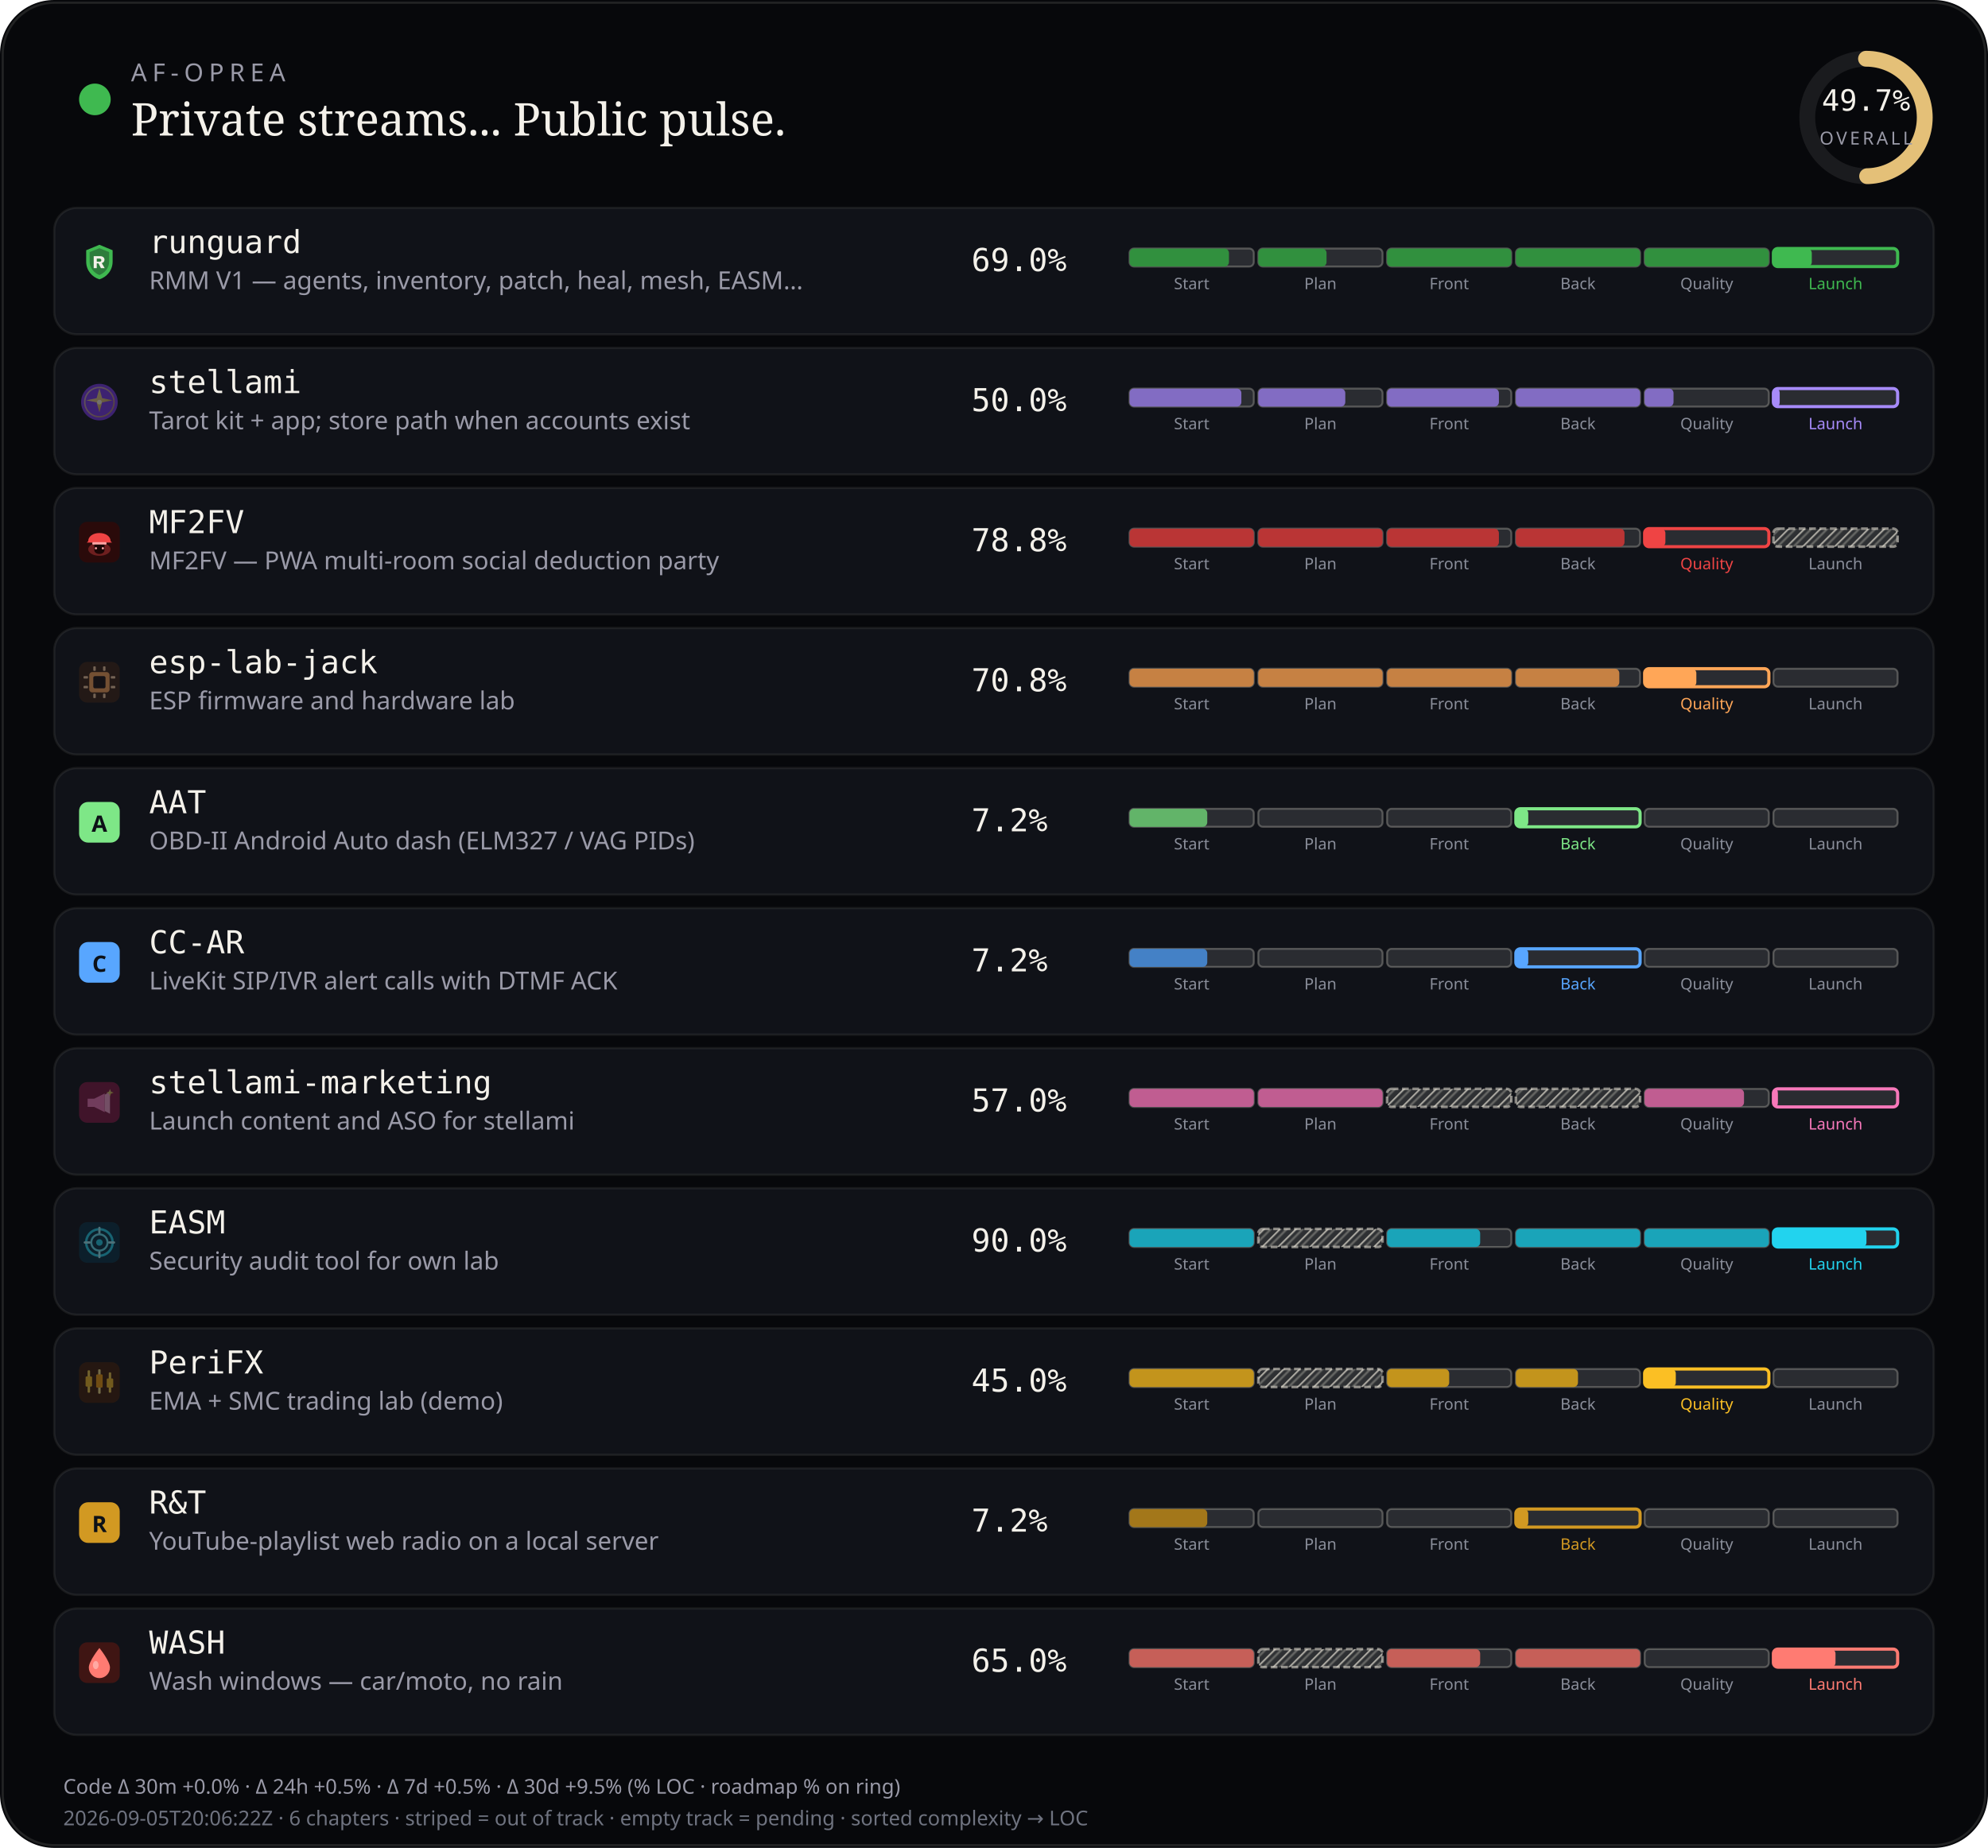
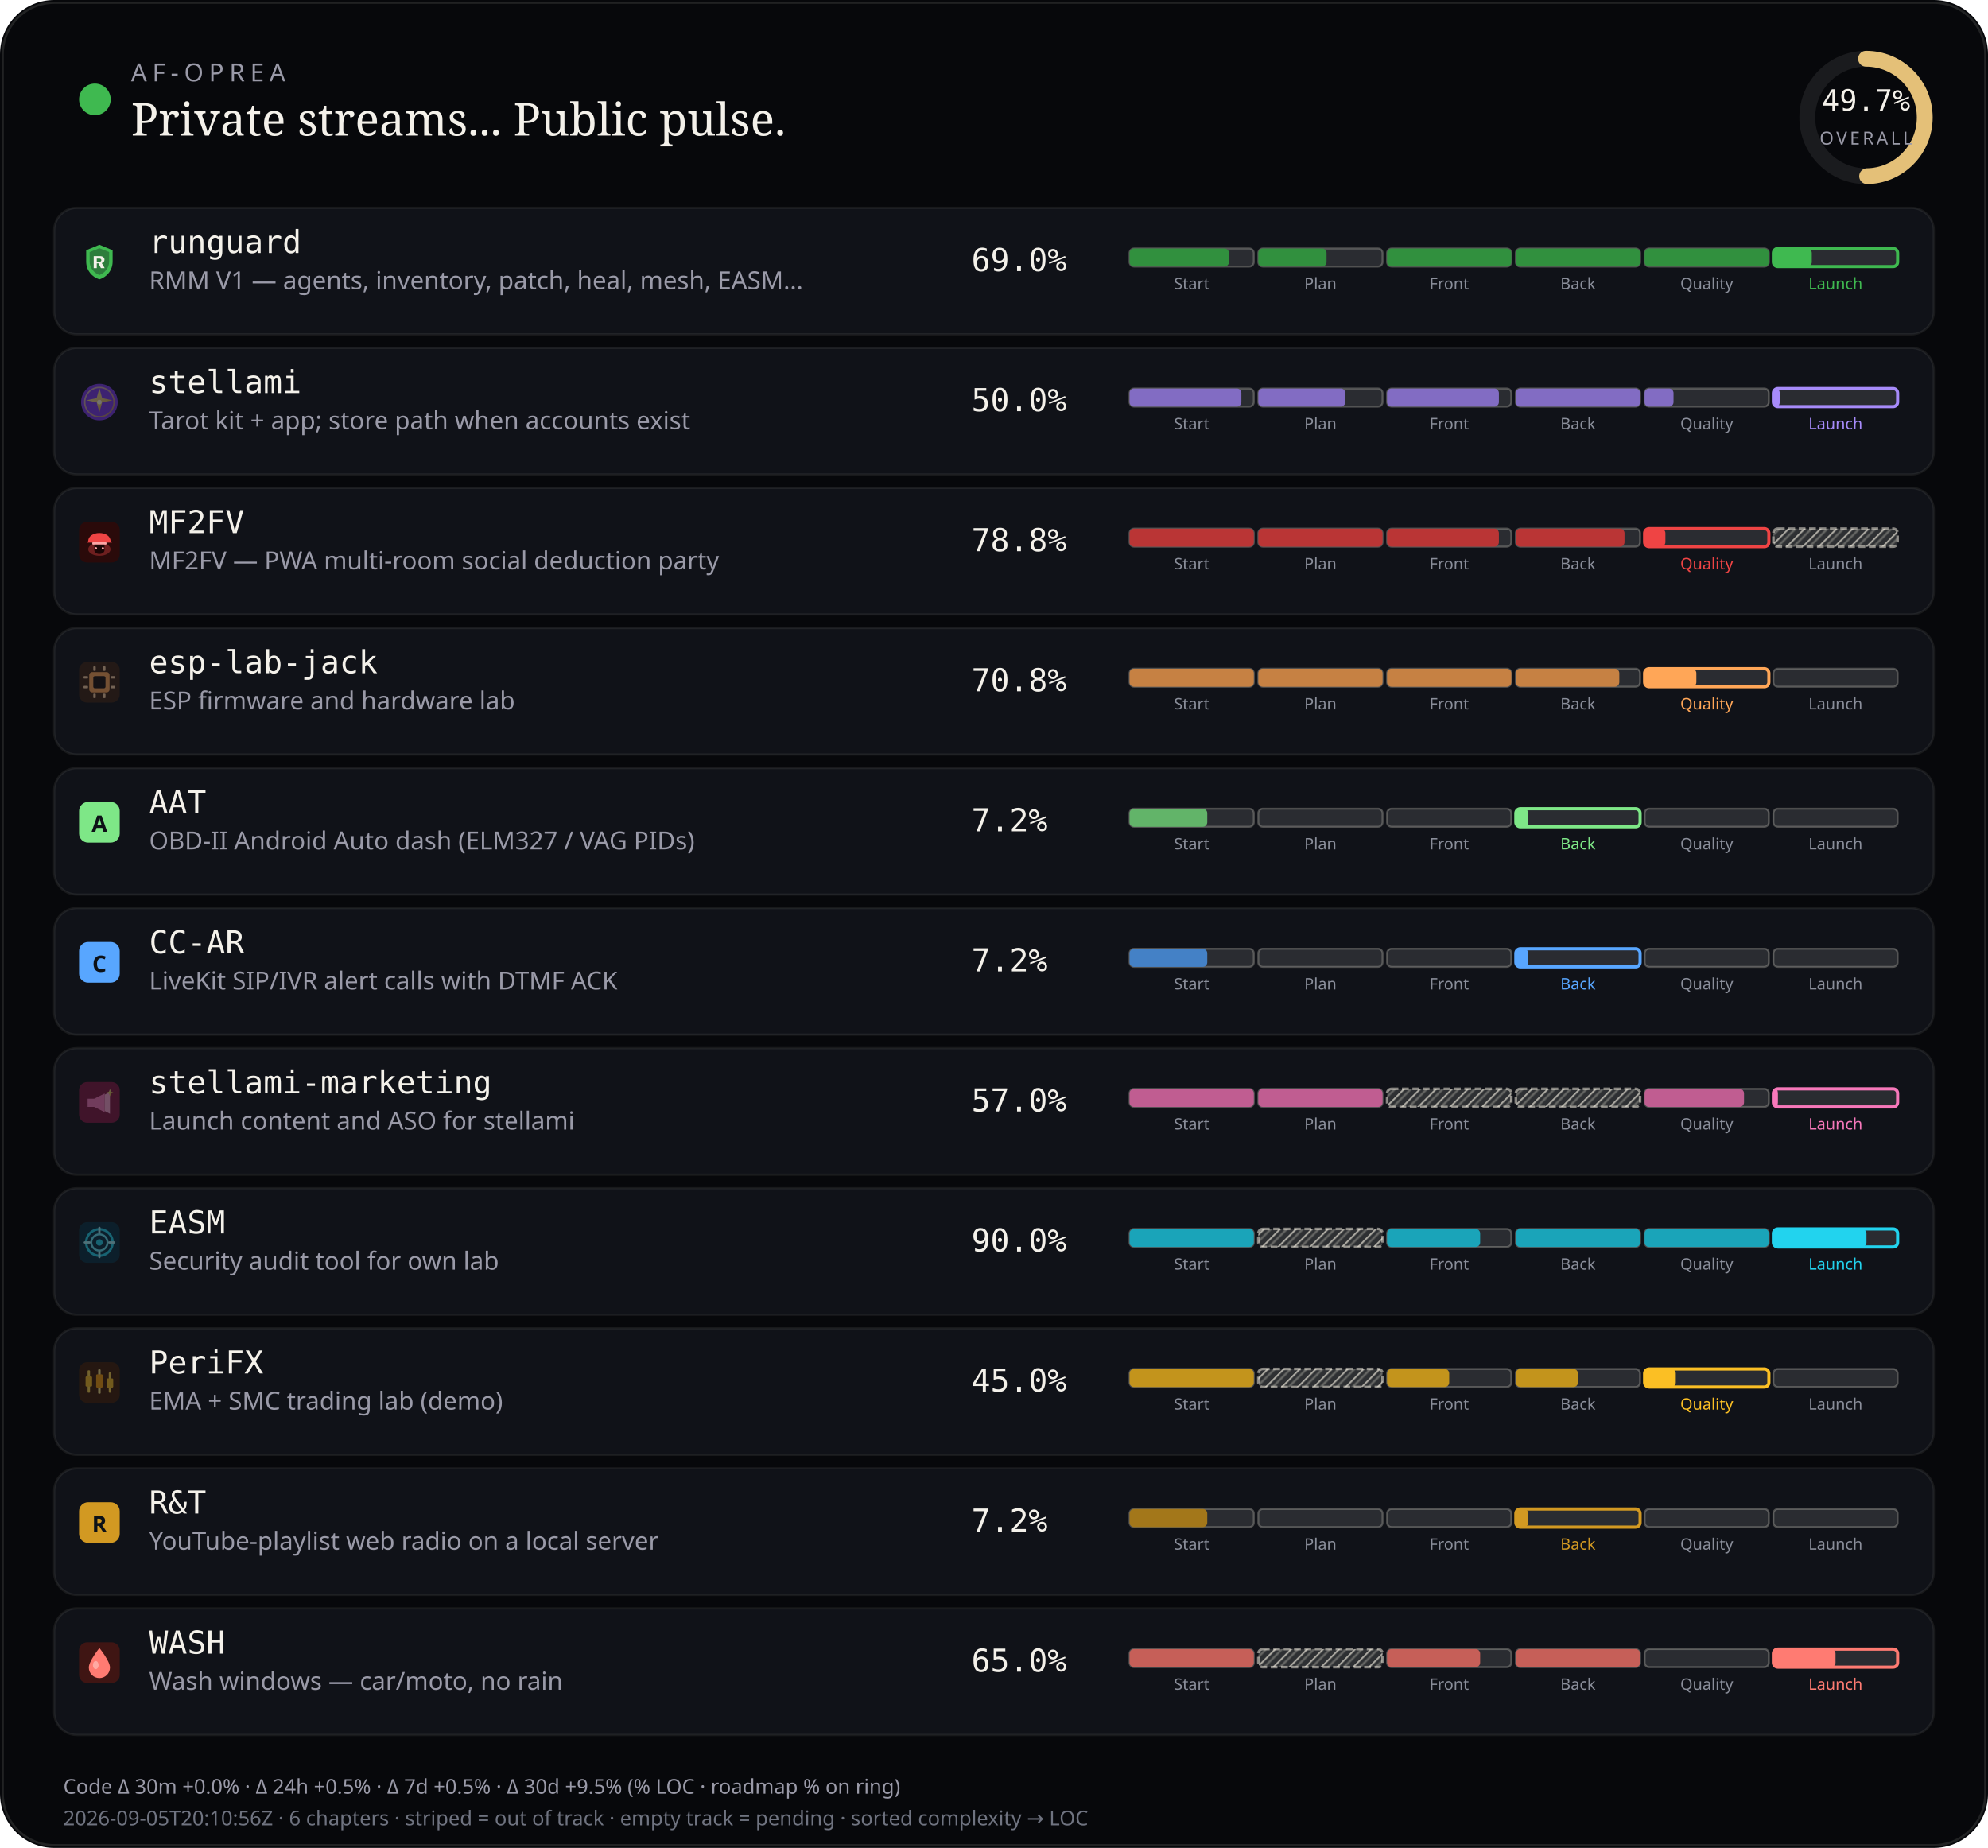
<svg xmlns="http://www.w3.org/2000/svg" viewBox="0 0 880 818" width="880" height="818" role="img" aria-label="AF-Oprea public work pulse">
  <defs>
    <pattern id="chSkip" width="5" height="5" patternUnits="userSpaceOnUse" patternTransform="rotate(45)">
      <line x1="0" y1="0" x2="0" y2="5" stroke="rgba(232,228,214,0.62)" stroke-width="1.6" />
      <line x1="2.5" y1="0" x2="2.5" y2="5" stroke="rgba(232,228,214,0.28)" stroke-width="1" />
    </pattern>
  </defs>
  <rect width="880" height="818" rx="24" fill="#07080b" />
  <rect x="1.2" y="1.2" width="877.6" height="815.6" rx="22.8" fill="none" stroke="rgba(232,228,214,0.12)" />
  <circle cx="42" cy="44" r="7" fill="#3fb950" />
  <text x="58" y="36" fill="#9a9aa8" font-size="11" font-family="ui-sans-serif, system-ui, sans-serif" letter-spacing="2.4">AF-OPREA</text>
  <text x="58" y="60" fill="#f4f1ea" font-size="20" font-family="ui-serif, Georgia, serif">Private streams... Public pulse.</text>
  <g transform="translate(790,16)">
    <circle cx="36" cy="36" r="26" fill="none" stroke="rgba(255,255,255,0.08)" stroke-width="7" />
    <circle cx="36" cy="36" r="26" fill="none" stroke="#e4c078" stroke-width="7" stroke-linecap="round" stroke-dasharray="163.36" stroke-dashoffset="82.17" transform="rotate(-90 36 36)" />
    <text x="36" y="33" text-anchor="middle" fill="#f4f1ea" font-size="13" font-family="ui-monospace, monospace">49.7%</text>
    <text x="36" y="48" text-anchor="middle" fill="#9a9aa8" font-size="8" font-family="ui-sans-serif, system-ui, sans-serif" letter-spacing="1.2">OVERALL</text>
  </g>
  <rect x="24" y="92" width="832" height="56" rx="10" fill="#101218" stroke="rgba(232,228,214,0.08)" />
  <g id="stream_logo_runguard" class="stream_logo" data-stream="runguard" transform="translate(35.0,107.0) scale(0.9)" opacity="1.0">
    <path fill="#3fb950" d="M10 1.5 L16.5 4.2 V9.8 C16.5 14.1 13.6 17.4 10 18.5 C6.4 17.4 3.5 14.1 3.5 9.8 V4.2 Z" />
    <path fill="#0d1117" fill-opacity=".35" d="M10 3.2 L14.8 5.1 V9.7 C14.8 12.9 12.6 15.4 10 16.4 C7.4 15.4 5.2 12.9 5.2 9.7 V5.1 Z" />
    <path fill="#f4f1ea" d="M7.2 7.1h3.1c1.35 0 2.2.7 2.2 1.75 0 .85-.5 1.45-1.35 1.65L12.6 13h-1.85l-1.2-2.35H8.7V13H7.2V7.1zm1.5 1.2v1.55h1.35c.55 0 .9-.28.9-.75s-.35-.8-.9-.8H8.7z" />
  </g>
  <use class="stream_logo" data-stream="runguard" href="#stream_logo_runguard" x="35.0" y="107.0" width="18" height="18" opacity="0" />
  <text x="66" y="112" fill="#f4f1ea" font-size="14" font-family="ui-monospace, SFMono-Regular, monospace">runguard</text>
  <text x="66" y="128" fill="#9a9aa8" font-size="11" font-family="ui-sans-serif, system-ui, sans-serif">RMM V1 — agents, inventory, patch, heal, mesh, EASM…</text>
  <text x="430" y="120" fill="#f4f1ea" font-size="14" font-family="ui-monospace, SFMono-Regular, monospace">69.0%</text>
  <rect x="500.0" y="110.0" width="55.0" height="8.0" rx="2" fill="rgba(255,255,255,0.11)" stroke="rgba(232,228,214,0.28)" stroke-width="0.85" />
  <rect x="500.0" y="110.0" width="44.0" height="8.0" rx="2" fill="#31903e" />
  <text x="527.5" y="128.0" text-anchor="middle" fill="#8a8e9a" font-size="7" font-family="ui-sans-serif, system-ui, sans-serif">Start</text>
  <rect x="557.0" y="110.0" width="55.0" height="8.0" rx="2" fill="rgba(255,255,255,0.11)" stroke="rgba(232,228,214,0.28)" stroke-width="0.85" />
  <rect x="557.0" y="110.0" width="30.2" height="8.0" rx="2" fill="#31903e" />
  <text x="584.5" y="128.0" text-anchor="middle" fill="#8a8e9a" font-size="7" font-family="ui-sans-serif, system-ui, sans-serif">Plan</text>
  <rect x="614.0" y="110.0" width="55.0" height="8.0" rx="2" fill="rgba(255,255,255,0.11)" stroke="rgba(232,228,214,0.28)" stroke-width="0.85" />
  <rect x="614.0" y="110.0" width="55.0" height="8.0" rx="2" fill="#31903e" />
  <text x="641.5" y="128.0" text-anchor="middle" fill="#8a8e9a" font-size="7" font-family="ui-sans-serif, system-ui, sans-serif">Front</text>
  <rect x="671.0" y="110.0" width="55.0" height="8.0" rx="2" fill="rgba(255,255,255,0.11)" stroke="rgba(232,228,214,0.28)" stroke-width="0.85" />
  <rect x="671.0" y="110.0" width="55.0" height="8.0" rx="2" fill="#31903e" />
  <text x="698.5" y="128.0" text-anchor="middle" fill="#8a8e9a" font-size="7" font-family="ui-sans-serif, system-ui, sans-serif">Back</text>
  <rect x="728.0" y="110.0" width="55.0" height="8.0" rx="2" fill="rgba(255,255,255,0.11)" stroke="rgba(232,228,214,0.28)" stroke-width="0.85" />
  <rect x="728.0" y="110.0" width="55.0" height="8.0" rx="2" fill="#31903e" />
  <text x="755.5" y="128.0" text-anchor="middle" fill="#8a8e9a" font-size="7" font-family="ui-sans-serif, system-ui, sans-serif">Quality</text>
  <rect x="785.0" y="110.0" width="55.0" height="8.0" rx="2" fill="rgba(255,255,255,0.11)" stroke="#3fb950" stroke-width="1.4" />
  <rect x="785.0" y="110.0" width="17.0" height="8.0" rx="2" fill="#3fb950" />
  <text x="812.5" y="128.0" text-anchor="middle" fill="#3fb950" font-size="7" font-family="ui-sans-serif, system-ui, sans-serif">Launch</text>
  <rect x="24" y="154" width="832" height="56" rx="10" fill="#101218" stroke="rgba(232,228,214,0.08)" />
  <g id="stream_logo_stellami" class="stream_logo" data-stream="stellami" transform="translate(35.0,169.0) scale(0.9)" opacity="0.42">
    <defs>
      <linearGradient id="stream_logo_stellami-stellami-gold" x1="0%" y1="0%" x2="100%" y2="100%">
        <stop offset="0%" stop-color="#f5e6a8" />
        <stop offset="55%" stop-color="#e8c57a" />
        <stop offset="100%" stop-color="#c9a227" />
      </linearGradient>
    </defs>
    <circle cx="10" cy="10" r="9" fill="#7c3aed" />
    <circle cx="10" cy="10" r="7.2" fill="none" stroke="url(#stream_logo_stellami-stellami-gold)" stroke-width="0.7" opacity=".7" />
    <path fill="url(#stream_logo_stellami-stellami-gold)" d="M10 3.2 L11.35 8.05 L16.4 9.1 L11.35 10.15 L10 15 L8.65 10.15 L3.6 9.1 L8.65 8.05 Z" />
    <circle cx="10" cy="10" r="1.15" fill="#fff8e8" />
  </g>
  <use class="stream_logo" data-stream="stellami" href="#stream_logo_stellami" x="35.0" y="169.0" width="18" height="18" opacity="0" />
  <text x="66" y="174" fill="#f4f1ea" font-size="14" font-family="ui-monospace, SFMono-Regular, monospace">stellami</text>
  <text x="66" y="190" fill="#9a9aa8" font-size="11" font-family="ui-sans-serif, system-ui, sans-serif">Tarot kit + app; store path when accounts exist</text>
  <text x="430" y="182" fill="#f4f1ea" font-size="14" font-family="ui-monospace, SFMono-Regular, monospace">50.0%</text>
  <rect x="500.0" y="172.0" width="55.0" height="8.0" rx="2" fill="rgba(255,255,255,0.11)" stroke="rgba(232,228,214,0.28)" stroke-width="0.85" />
  <rect x="500.0" y="172.0" width="49.5" height="8.0" rx="2" fill="#826cc3" />
  <text x="527.5" y="190.0" text-anchor="middle" fill="#8a8e9a" font-size="7" font-family="ui-sans-serif, system-ui, sans-serif">Start</text>
  <rect x="557.0" y="172.0" width="55.0" height="8.0" rx="2" fill="rgba(255,255,255,0.11)" stroke="rgba(232,228,214,0.28)" stroke-width="0.85" />
  <rect x="557.0" y="172.0" width="38.5" height="8.0" rx="2" fill="#826cc3" />
  <text x="584.5" y="190.0" text-anchor="middle" fill="#8a8e9a" font-size="7" font-family="ui-sans-serif, system-ui, sans-serif">Plan</text>
  <rect x="614.0" y="172.0" width="55.0" height="8.0" rx="2" fill="rgba(255,255,255,0.11)" stroke="rgba(232,228,214,0.28)" stroke-width="0.85" />
  <rect x="614.0" y="172.0" width="49.5" height="8.0" rx="2" fill="#826cc3" />
  <text x="641.5" y="190.0" text-anchor="middle" fill="#8a8e9a" font-size="7" font-family="ui-sans-serif, system-ui, sans-serif">Front</text>
  <rect x="671.0" y="172.0" width="55.0" height="8.0" rx="2" fill="rgba(255,255,255,0.11)" stroke="rgba(232,228,214,0.28)" stroke-width="0.85" />
  <rect x="671.0" y="172.0" width="55.0" height="8.0" rx="2" fill="#826cc3" />
  <text x="698.5" y="190.0" text-anchor="middle" fill="#8a8e9a" font-size="7" font-family="ui-sans-serif, system-ui, sans-serif">Back</text>
  <rect x="728.0" y="172.0" width="55.0" height="8.0" rx="2" fill="rgba(255,255,255,0.11)" stroke="rgba(232,228,214,0.28)" stroke-width="0.85" />
  <rect x="728.0" y="172.0" width="12.8" height="8.0" rx="2" fill="#826cc3" />
  <text x="755.5" y="190.0" text-anchor="middle" fill="#8a8e9a" font-size="7" font-family="ui-sans-serif, system-ui, sans-serif">Quality</text>
  <rect x="785.0" y="172.0" width="55.0" height="8.0" rx="2" fill="rgba(255,255,255,0.11)" stroke="#a78bfa" stroke-width="1.4" />
  <rect x="785.0" y="172.0" width="2.8" height="8.0" rx="2" fill="#a78bfa" />
  <text x="812.5" y="190.0" text-anchor="middle" fill="#a78bfa" font-size="7" font-family="ui-sans-serif, system-ui, sans-serif">Launch</text>
  <rect x="24" y="216" width="832" height="56" rx="10" fill="#101218" stroke="rgba(232,228,214,0.08)" />
  <g id="stream_logo_mf2fv" class="stream_logo" data-stream="mf2fv" transform="translate(35.0,231.0) scale(0.9)" opacity="1.0">
    <rect width="20" height="20" rx="4" fill="#2a0a0a" />
    <ellipse cx="10" cy="13.5" rx="5.5" ry="3.2" fill="#ef4444" opacity=".35" />
    <path fill="#ef4444" d="M4.5 9.5 C4.5 7.2 6.8 5.5 10 5.5 S15.5 7.2 15.5 9.5 L16.2 10.2 H3.8 Z" />
    <rect x="6.5" y="10" width="7" height="1.2" rx="0.4" fill="#fca5a5" />
    <path fill="#1a0505" d="M7.5 11.2 h5 v2.8 c0 1-1.1 1.8-2.5 1.8 s-2.5-.8-2.5-1.8 v-2.8z" />
    <circle cx="8.3" cy="13" r="0.55" fill="#fca5a5" />
    <circle cx="11.7" cy="13" r="0.55" fill="#fca5a5" />
  </g>
  <use class="stream_logo" data-stream="mf2fv" href="#stream_logo_mf2fv" x="35.0" y="231.0" width="18" height="18" opacity="0" />
  <text x="66" y="236" fill="#f4f1ea" font-size="14" font-family="ui-monospace, SFMono-Regular, monospace">MF2FV</text>
  <text x="66" y="252" fill="#9a9aa8" font-size="11" font-family="ui-sans-serif, system-ui, sans-serif">MF2FV — PWA multi-room social deduction party</text>
  <text x="430" y="244" fill="#f4f1ea" font-size="14" font-family="ui-monospace, SFMono-Regular, monospace">78.8%</text>
  <rect x="500.0" y="234.0" width="55.0" height="8.0" rx="2" fill="rgba(255,255,255,0.11)" stroke="rgba(232,228,214,0.28)" stroke-width="0.85" />
  <rect x="500.0" y="234.0" width="55.0" height="8.0" rx="2" fill="#ba3535" />
  <text x="527.5" y="252.0" text-anchor="middle" fill="#8a8e9a" font-size="7" font-family="ui-sans-serif, system-ui, sans-serif">Start</text>
  <rect x="557.0" y="234.0" width="55.0" height="8.0" rx="2" fill="rgba(255,255,255,0.11)" stroke="rgba(232,228,214,0.28)" stroke-width="0.85" />
  <rect x="557.0" y="234.0" width="55.0" height="8.0" rx="2" fill="#ba3535" />
  <text x="584.5" y="252.0" text-anchor="middle" fill="#8a8e9a" font-size="7" font-family="ui-sans-serif, system-ui, sans-serif">Plan</text>
  <rect x="614.0" y="234.0" width="55.0" height="8.0" rx="2" fill="rgba(255,255,255,0.11)" stroke="rgba(232,228,214,0.28)" stroke-width="0.85" />
  <rect x="614.0" y="234.0" width="49.5" height="8.0" rx="2" fill="#ba3535" />
  <text x="641.5" y="252.0" text-anchor="middle" fill="#8a8e9a" font-size="7" font-family="ui-sans-serif, system-ui, sans-serif">Front</text>
  <rect x="671.0" y="234.0" width="55.0" height="8.0" rx="2" fill="rgba(255,255,255,0.11)" stroke="rgba(232,228,214,0.28)" stroke-width="0.85" />
  <rect x="671.0" y="234.0" width="48.1" height="8.0" rx="2" fill="#ba3535" />
  <text x="698.5" y="252.0" text-anchor="middle" fill="#8a8e9a" font-size="7" font-family="ui-sans-serif, system-ui, sans-serif">Back</text>
  <rect x="728.0" y="234.0" width="55.0" height="8.0" rx="2" fill="rgba(255,255,255,0.11)" stroke="#ef4444" stroke-width="1.4" />
  <rect x="728.0" y="234.0" width="9.2" height="8.0" rx="2" fill="#ef4444" />
  <text x="755.5" y="252.0" text-anchor="middle" fill="#ef4444" font-size="7" font-family="ui-sans-serif, system-ui, sans-serif">Quality</text>
  <rect x="785.0" y="234.0" width="55.0" height="8.0" rx="2" fill="rgba(232,228,214,0.14)" />
  <rect x="785.0" y="234.0" width="55.0" height="8.0" rx="2" fill="url(#chSkip)" />
  <rect x="785.0" y="234.0" width="55.0" height="8.0" rx="2" fill="none" stroke="rgba(232,228,214,0.55)" stroke-width="1.15" stroke-dasharray="3 1.6" />
  <text x="812.5" y="252.0" text-anchor="middle" fill="#8a8e9a" font-size="7" font-family="ui-sans-serif, system-ui, sans-serif">Launch</text>
  <rect x="24" y="278" width="832" height="56" rx="10" fill="#101218" stroke="rgba(232,228,214,0.08)" />
  <g id="stream_logo_esp-lab-jack" class="stream_logo" data-stream="esp-lab-jack" transform="translate(35.0,293.0) scale(0.9)" opacity="0.42">
    <rect width="20" height="20" rx="4" fill="#3d2314" />
    <rect x="5" y="5" width="10" height="10" rx="1.5" fill="#ffa657" />
    <rect x="7" y="7" width="6" height="6" rx="0.8" fill="#1c1210" />
    <rect x="2.2" y="7" width="2.2" height="1.2" rx="0.3" fill="#ffd4a8" />
    <rect x="2.2" y="11.8" width="2.2" height="1.2" rx="0.3" fill="#ffd4a8" />
    <rect x="15.6" y="7" width="2.2" height="1.2" rx="0.3" fill="#ffd4a8" />
    <rect x="15.6" y="11.8" width="2.2" height="1.2" rx="0.3" fill="#ffd4a8" />
    <rect x="7" y="2.2" width="1.2" height="2.2" rx="0.3" fill="#ffd4a8" />
    <rect x="11.8" y="2.2" width="1.2" height="2.2" rx="0.3" fill="#ffd4a8" />
    <rect x="7" y="15.6" width="1.2" height="2.2" rx="0.3" fill="#ffd4a8" />
    <rect x="11.8" y="15.6" width="1.2" height="2.2" rx="0.3" fill="#ffd4a8" />
  </g>
  <use class="stream_logo" data-stream="esp-lab-jack" href="#stream_logo_esp-lab-jack" x="35.0" y="293.0" width="18" height="18" opacity="0" />
  <text x="66" y="298" fill="#f4f1ea" font-size="14" font-family="ui-monospace, SFMono-Regular, monospace">esp-lab-jack</text>
  <text x="66" y="314" fill="#9a9aa8" font-size="11" font-family="ui-sans-serif, system-ui, sans-serif">ESP firmware and hardware lab</text>
  <text x="430" y="306" fill="#f4f1ea" font-size="14" font-family="ui-monospace, SFMono-Regular, monospace">70.8%</text>
  <rect x="500.0" y="296.0" width="55.0" height="8.0" rx="2" fill="rgba(255,255,255,0.11)" stroke="rgba(232,228,214,0.28)" stroke-width="0.85" />
  <rect x="500.0" y="296.0" width="55.0" height="8.0" rx="2" fill="#c68143" />
  <text x="527.5" y="314.0" text-anchor="middle" fill="#8a8e9a" font-size="7" font-family="ui-sans-serif, system-ui, sans-serif">Start</text>
  <rect x="557.0" y="296.0" width="55.0" height="8.0" rx="2" fill="rgba(255,255,255,0.11)" stroke="rgba(232,228,214,0.28)" stroke-width="0.85" />
  <rect x="557.0" y="296.0" width="55.0" height="8.0" rx="2" fill="#c68143" />
  <text x="584.5" y="314.0" text-anchor="middle" fill="#8a8e9a" font-size="7" font-family="ui-sans-serif, system-ui, sans-serif">Plan</text>
  <rect x="614.0" y="296.0" width="55.0" height="8.0" rx="2" fill="rgba(255,255,255,0.11)" stroke="rgba(232,228,214,0.28)" stroke-width="0.85" />
  <rect x="614.0" y="296.0" width="55.0" height="8.0" rx="2" fill="#c68143" />
  <text x="641.5" y="314.0" text-anchor="middle" fill="#8a8e9a" font-size="7" font-family="ui-sans-serif, system-ui, sans-serif">Front</text>
  <rect x="671.0" y="296.0" width="55.0" height="8.0" rx="2" fill="rgba(255,255,255,0.11)" stroke="rgba(232,228,214,0.28)" stroke-width="0.85" />
  <rect x="671.0" y="296.0" width="45.8" height="8.0" rx="2" fill="#c68143" />
  <text x="698.5" y="314.0" text-anchor="middle" fill="#8a8e9a" font-size="7" font-family="ui-sans-serif, system-ui, sans-serif">Back</text>
  <rect x="728.0" y="296.0" width="55.0" height="8.0" rx="2" fill="rgba(255,255,255,0.11)" stroke="#ffa657" stroke-width="1.4" />
  <rect x="728.0" y="296.0" width="22.9" height="8.0" rx="2" fill="#ffa657" />
  <text x="755.5" y="314.0" text-anchor="middle" fill="#ffa657" font-size="7" font-family="ui-sans-serif, system-ui, sans-serif">Quality</text>
  <rect x="785.0" y="296.0" width="55.0" height="8.0" rx="2" fill="rgba(255,255,255,0.11)" stroke="rgba(232,228,214,0.28)" stroke-width="0.85" />
  <text x="812.5" y="314.0" text-anchor="middle" fill="#8a8e9a" font-size="7" font-family="ui-sans-serif, system-ui, sans-serif">Launch</text>
  <rect x="24" y="340" width="832" height="56" rx="10" fill="#101218" stroke="rgba(232,228,214,0.08)" />
  <g id="stream_logo_aat" class="stream_logo" data-stream="aat" opacity="1.0">
    <rect x="35.0" y="355.0" width="18" height="18" rx="4" fill="#7ee787" />
    <text x="44.0" y="368.2" text-anchor="middle" fill="#0d1117" font-size="10" font-family="ui-sans-serif, system-ui, sans-serif" font-weight="700">A</text>
  </g>
  <text x="66" y="360" fill="#f4f1ea" font-size="14" font-family="ui-monospace, SFMono-Regular, monospace">AAT</text>
  <text x="66" y="376" fill="#9a9aa8" font-size="11" font-family="ui-sans-serif, system-ui, sans-serif">OBD-II Android Auto dash (ELM327 / VAG PIDs)</text>
  <text x="430" y="368" fill="#f4f1ea" font-size="14" font-family="ui-monospace, SFMono-Regular, monospace">7.2%</text>
  <rect x="500.0" y="358.0" width="55.0" height="8.0" rx="2" fill="rgba(255,255,255,0.11)" stroke="rgba(232,228,214,0.28)" stroke-width="0.85" />
  <rect x="500.0" y="358.0" width="34.4" height="8.0" rx="2" fill="#62b469" />
  <text x="527.5" y="376.0" text-anchor="middle" fill="#8a8e9a" font-size="7" font-family="ui-sans-serif, system-ui, sans-serif">Start</text>
  <rect x="557.0" y="358.0" width="55.0" height="8.0" rx="2" fill="rgba(255,255,255,0.11)" stroke="rgba(232,228,214,0.28)" stroke-width="0.85" />
  <text x="584.5" y="376.0" text-anchor="middle" fill="#8a8e9a" font-size="7" font-family="ui-sans-serif, system-ui, sans-serif">Plan</text>
  <rect x="614.0" y="358.0" width="55.0" height="8.0" rx="2" fill="rgba(255,255,255,0.11)" stroke="rgba(232,228,214,0.28)" stroke-width="0.85" />
  <text x="641.5" y="376.0" text-anchor="middle" fill="#8a8e9a" font-size="7" font-family="ui-sans-serif, system-ui, sans-serif">Front</text>
  <rect x="671.0" y="358.0" width="55.0" height="8.0" rx="2" fill="rgba(255,255,255,0.11)" stroke="#7ee787" stroke-width="1.4" />
  <rect x="671.0" y="358.0" width="5.5" height="8.0" rx="2" fill="#7ee787" />
  <text x="698.5" y="376.0" text-anchor="middle" fill="#7ee787" font-size="7" font-family="ui-sans-serif, system-ui, sans-serif">Back</text>
  <rect x="728.0" y="358.0" width="55.0" height="8.0" rx="2" fill="rgba(255,255,255,0.11)" stroke="rgba(232,228,214,0.28)" stroke-width="0.85" />
  <text x="755.5" y="376.0" text-anchor="middle" fill="#8a8e9a" font-size="7" font-family="ui-sans-serif, system-ui, sans-serif">Quality</text>
  <rect x="785.0" y="358.0" width="55.0" height="8.0" rx="2" fill="rgba(255,255,255,0.11)" stroke="rgba(232,228,214,0.28)" stroke-width="0.85" />
  <text x="812.5" y="376.0" text-anchor="middle" fill="#8a8e9a" font-size="7" font-family="ui-sans-serif, system-ui, sans-serif">Launch</text>
  <rect x="24" y="402" width="832" height="56" rx="10" fill="#101218" stroke="rgba(232,228,214,0.08)" />
  <g id="stream_logo_cc-ar" class="stream_logo" data-stream="cc-ar" opacity="1.0">
    <rect x="35.0" y="417.0" width="18" height="18" rx="4" fill="#58a6ff" />
    <text x="44.0" y="430.2" text-anchor="middle" fill="#0d1117" font-size="10" font-family="ui-sans-serif, system-ui, sans-serif" font-weight="700">C</text>
  </g>
  <text x="66" y="422" fill="#f4f1ea" font-size="14" font-family="ui-monospace, SFMono-Regular, monospace">CC-AR</text>
  <text x="66" y="438" fill="#9a9aa8" font-size="11" font-family="ui-sans-serif, system-ui, sans-serif">LiveKit SIP/IVR alert calls with DTMF ACK</text>
  <text x="430" y="430" fill="#f4f1ea" font-size="14" font-family="ui-monospace, SFMono-Regular, monospace">7.2%</text>
  <rect x="500.0" y="420.0" width="55.0" height="8.0" rx="2" fill="rgba(255,255,255,0.11)" stroke="rgba(232,228,214,0.28)" stroke-width="0.85" />
  <rect x="500.0" y="420.0" width="34.4" height="8.0" rx="2" fill="#4481c6" />
  <text x="527.5" y="438.0" text-anchor="middle" fill="#8a8e9a" font-size="7" font-family="ui-sans-serif, system-ui, sans-serif">Start</text>
  <rect x="557.0" y="420.0" width="55.0" height="8.0" rx="2" fill="rgba(255,255,255,0.11)" stroke="rgba(232,228,214,0.28)" stroke-width="0.85" />
  <text x="584.5" y="438.0" text-anchor="middle" fill="#8a8e9a" font-size="7" font-family="ui-sans-serif, system-ui, sans-serif">Plan</text>
  <rect x="614.0" y="420.0" width="55.0" height="8.0" rx="2" fill="rgba(255,255,255,0.11)" stroke="rgba(232,228,214,0.28)" stroke-width="0.85" />
  <text x="641.5" y="438.0" text-anchor="middle" fill="#8a8e9a" font-size="7" font-family="ui-sans-serif, system-ui, sans-serif">Front</text>
  <rect x="671.0" y="420.0" width="55.0" height="8.0" rx="2" fill="rgba(255,255,255,0.11)" stroke="#58a6ff" stroke-width="1.4" />
  <rect x="671.0" y="420.0" width="5.5" height="8.0" rx="2" fill="#58a6ff" />
  <text x="698.5" y="438.0" text-anchor="middle" fill="#58a6ff" font-size="7" font-family="ui-sans-serif, system-ui, sans-serif">Back</text>
  <rect x="728.0" y="420.0" width="55.0" height="8.0" rx="2" fill="rgba(255,255,255,0.11)" stroke="rgba(232,228,214,0.28)" stroke-width="0.85" />
  <text x="755.5" y="438.0" text-anchor="middle" fill="#8a8e9a" font-size="7" font-family="ui-sans-serif, system-ui, sans-serif">Quality</text>
  <rect x="785.0" y="420.0" width="55.0" height="8.0" rx="2" fill="rgba(255,255,255,0.11)" stroke="rgba(232,228,214,0.28)" stroke-width="0.85" />
  <text x="812.5" y="438.0" text-anchor="middle" fill="#8a8e9a" font-size="7" font-family="ui-sans-serif, system-ui, sans-serif">Launch</text>
  <rect x="24" y="464" width="832" height="56" rx="10" fill="#101218" stroke="rgba(232,228,214,0.08)" />
  <g id="stream_logo_stellami-marketing" class="stream_logo" data-stream="stellami-marketing" transform="translate(35.0,479.0) scale(0.9)" opacity="0.42">
    <defs>
      <linearGradient id="stream_logo_stellami-marketing-smkt-gold" x1="0%" y1="0%" x2="100%" y2="100%">
        <stop offset="0%" stop-color="#f5e6a8" />
        <stop offset="100%" stop-color="#c9a227" />
      </linearGradient>
    </defs>
    <rect width="20" height="20" rx="4" fill="#831843" />
    <path fill="#f778ba" d="M4.2 8.2h3.2l5.2-2.6v9.2l-5.2-2.6H4.2z" />
    <path fill="#fda4d0" d="M12.6 6.2l2.6-1.4v10.8l-2.6-1.4z" />
    <path fill="url(#stream_logo_stellami-marketing-smkt-gold)" d="M15.2 3.4 L15.7 4.7 L17 5.2 L15.7 5.7 L15.2 7 L14.7 5.7 L13.4 5.2 L14.7 4.7 Z" />
  </g>
  <use class="stream_logo" data-stream="stellami-marketing" href="#stream_logo_stellami-marketing" x="35.0" y="479.0" width="18" height="18" opacity="0" />
  <text x="66" y="484" fill="#f4f1ea" font-size="14" font-family="ui-monospace, SFMono-Regular, monospace">stellami-marketing</text>
  <text x="66" y="500" fill="#9a9aa8" font-size="11" font-family="ui-sans-serif, system-ui, sans-serif">Launch content and ASO for stellami</text>
  <text x="430" y="492" fill="#f4f1ea" font-size="14" font-family="ui-monospace, SFMono-Regular, monospace">57.0%</text>
  <rect x="500.0" y="482.0" width="55.0" height="8.0" rx="2" fill="rgba(255,255,255,0.11)" stroke="rgba(232,228,214,0.28)" stroke-width="0.85" />
  <rect x="500.0" y="482.0" width="55.0" height="8.0" rx="2" fill="#c05d91" />
  <text x="527.5" y="500.0" text-anchor="middle" fill="#8a8e9a" font-size="7" font-family="ui-sans-serif, system-ui, sans-serif">Start</text>
  <rect x="557.0" y="482.0" width="55.0" height="8.0" rx="2" fill="rgba(255,255,255,0.11)" stroke="rgba(232,228,214,0.28)" stroke-width="0.85" />
  <rect x="557.0" y="482.0" width="55.0" height="8.0" rx="2" fill="#c05d91" />
  <text x="584.5" y="500.0" text-anchor="middle" fill="#8a8e9a" font-size="7" font-family="ui-sans-serif, system-ui, sans-serif">Plan</text>
  <rect x="614.0" y="482.0" width="55.0" height="8.0" rx="2" fill="rgba(232,228,214,0.14)" />
  <rect x="614.0" y="482.0" width="55.0" height="8.0" rx="2" fill="url(#chSkip)" />
  <rect x="614.0" y="482.0" width="55.0" height="8.0" rx="2" fill="none" stroke="rgba(232,228,214,0.55)" stroke-width="1.15" stroke-dasharray="3 1.6" />
  <text x="641.5" y="500.0" text-anchor="middle" fill="#8a8e9a" font-size="7" font-family="ui-sans-serif, system-ui, sans-serif">Front</text>
  <rect x="671.0" y="482.0" width="55.0" height="8.0" rx="2" fill="rgba(232,228,214,0.14)" />
  <rect x="671.0" y="482.0" width="55.0" height="8.0" rx="2" fill="url(#chSkip)" />
  <rect x="671.0" y="482.0" width="55.0" height="8.0" rx="2" fill="none" stroke="rgba(232,228,214,0.55)" stroke-width="1.15" stroke-dasharray="3 1.6" />
  <text x="698.5" y="500.0" text-anchor="middle" fill="#8a8e9a" font-size="7" font-family="ui-sans-serif, system-ui, sans-serif">Back</text>
  <rect x="728.0" y="482.0" width="55.0" height="8.0" rx="2" fill="rgba(255,255,255,0.11)" stroke="rgba(232,228,214,0.28)" stroke-width="0.85" />
  <rect x="728.0" y="482.0" width="44.0" height="8.0" rx="2" fill="#c05d91" />
  <text x="755.5" y="500.0" text-anchor="middle" fill="#8a8e9a" font-size="7" font-family="ui-sans-serif, system-ui, sans-serif">Quality</text>
  <rect x="785.0" y="482.0" width="55.0" height="8.0" rx="2" fill="rgba(255,255,255,0.11)" stroke="#f778ba" stroke-width="1.4" />
  <rect x="785.0" y="482.0" width="2.0" height="8.0" rx="2" fill="#f778ba" />
  <text x="812.5" y="500.0" text-anchor="middle" fill="#f778ba" font-size="7" font-family="ui-sans-serif, system-ui, sans-serif">Launch</text>
  <rect x="24" y="526" width="832" height="56" rx="10" fill="#101218" stroke="rgba(232,228,214,0.08)" />
  <g id="stream_logo_easm" class="stream_logo" data-stream="easm" transform="translate(35.0,541.0) scale(0.9)" opacity="0.42">
    <rect width="20" height="20" rx="4" fill="#083344" />
    <circle cx="10" cy="10" r="6.5" fill="none" stroke="#22d3ee" stroke-width="1.2" />
    <circle cx="10" cy="10" r="4" fill="none" stroke="#67e8f9" stroke-width="1" />
    <circle cx="10" cy="10" r="1.6" fill="#22d3ee" />
    <path d="M10 2.8 V5.2 M10 14.8 V17.2 M2.8 10 H5.2 M14.8 10 H17.2" stroke="#a5f3fc" stroke-width="1.1" stroke-linecap="round" />
  </g>
  <use class="stream_logo" data-stream="easm" href="#stream_logo_easm" x="35.0" y="541.0" width="18" height="18" opacity="0" />
  <text x="66" y="546" fill="#f4f1ea" font-size="14" font-family="ui-monospace, SFMono-Regular, monospace">EASM</text>
  <text x="66" y="562" fill="#9a9aa8" font-size="11" font-family="ui-sans-serif, system-ui, sans-serif">Security audit tool for own lab</text>
  <text x="430" y="554" fill="#f4f1ea" font-size="14" font-family="ui-monospace, SFMono-Regular, monospace">90.0%</text>
  <rect x="500.0" y="544.0" width="55.0" height="8.0" rx="2" fill="rgba(255,255,255,0.11)" stroke="rgba(232,228,214,0.28)" stroke-width="0.85" />
  <rect x="500.0" y="544.0" width="55.0" height="8.0" rx="2" fill="#1aa4b9" />
  <text x="527.5" y="562.0" text-anchor="middle" fill="#8a8e9a" font-size="7" font-family="ui-sans-serif, system-ui, sans-serif">Start</text>
  <rect x="557.0" y="544.0" width="55.0" height="8.0" rx="2" fill="rgba(232,228,214,0.14)" />
  <rect x="557.0" y="544.0" width="55.0" height="8.0" rx="2" fill="url(#chSkip)" />
  <rect x="557.0" y="544.0" width="55.0" height="8.0" rx="2" fill="none" stroke="rgba(232,228,214,0.55)" stroke-width="1.15" stroke-dasharray="3 1.6" />
  <text x="584.5" y="562.0" text-anchor="middle" fill="#8a8e9a" font-size="7" font-family="ui-sans-serif, system-ui, sans-serif">Plan</text>
  <rect x="614.0" y="544.0" width="55.0" height="8.0" rx="2" fill="rgba(255,255,255,0.11)" stroke="rgba(232,228,214,0.28)" stroke-width="0.85" />
  <rect x="614.0" y="544.0" width="41.2" height="8.0" rx="2" fill="#1aa4b9" />
  <text x="641.5" y="562.0" text-anchor="middle" fill="#8a8e9a" font-size="7" font-family="ui-sans-serif, system-ui, sans-serif">Front</text>
  <rect x="671.0" y="544.0" width="55.0" height="8.0" rx="2" fill="rgba(255,255,255,0.11)" stroke="rgba(232,228,214,0.28)" stroke-width="0.85" />
  <rect x="671.0" y="544.0" width="55.0" height="8.0" rx="2" fill="#1aa4b9" />
  <text x="698.5" y="562.0" text-anchor="middle" fill="#8a8e9a" font-size="7" font-family="ui-sans-serif, system-ui, sans-serif">Back</text>
  <rect x="728.0" y="544.0" width="55.0" height="8.0" rx="2" fill="rgba(255,255,255,0.11)" stroke="rgba(232,228,214,0.28)" stroke-width="0.85" />
  <rect x="728.0" y="544.0" width="55.0" height="8.0" rx="2" fill="#1aa4b9" />
  <text x="755.5" y="562.0" text-anchor="middle" fill="#8a8e9a" font-size="7" font-family="ui-sans-serif, system-ui, sans-serif">Quality</text>
  <rect x="785.0" y="544.0" width="55.0" height="8.0" rx="2" fill="rgba(255,255,255,0.11)" stroke="#22d3ee" stroke-width="1.4" />
  <rect x="785.0" y="544.0" width="41.2" height="8.0" rx="2" fill="#22d3ee" />
  <text x="812.5" y="562.0" text-anchor="middle" fill="#22d3ee" font-size="7" font-family="ui-sans-serif, system-ui, sans-serif">Launch</text>
  <rect x="24" y="588" width="832" height="56" rx="10" fill="#101218" stroke="rgba(232,228,214,0.08)" />
  <g id="stream_logo_peri" class="stream_logo" data-stream="peri" transform="translate(35.0,603.0) scale(0.9)" opacity="0.42">
    <rect width="20" height="20" rx="4" fill="#422006" />
    <rect x="4.2" y="4" width="1.2" height="11" rx="0.4" fill="#fcd34d" />
    <rect x="3.2" y="7" width="3.2" height="5" rx="0.5" fill="#fbbf24" />
    <rect x="9.4" y="3.5" width="1.2" height="12" rx="0.4" fill="#fde68a" />
    <rect x="8.4" y="6" width="3.2" height="6.5" rx="0.5" fill="#f59e0b" />
    <rect x="14.6" y="5" width="1.2" height="10" rx="0.4" fill="#fcd34d" />
    <rect x="13.6" y="8" width="3.2" height="4.5" rx="0.5" fill="#fbbf24" />
  </g>
  <use class="stream_logo" data-stream="peri" href="#stream_logo_peri" x="35.0" y="603.0" width="18" height="18" opacity="0" />
  <text x="66" y="608" fill="#f4f1ea" font-size="14" font-family="ui-monospace, SFMono-Regular, monospace">PeriFX</text>
  <text x="66" y="624" fill="#9a9aa8" font-size="11" font-family="ui-sans-serif, system-ui, sans-serif">EMA + SMC trading lab (demo)</text>
  <text x="430" y="616" fill="#f4f1ea" font-size="14" font-family="ui-monospace, SFMono-Regular, monospace">45.0%</text>
  <rect x="500.0" y="606.0" width="55.0" height="8.0" rx="2" fill="rgba(255,255,255,0.11)" stroke="rgba(232,228,214,0.28)" stroke-width="0.85" />
  <rect x="500.0" y="606.0" width="55.0" height="8.0" rx="2" fill="#c3941c" />
  <text x="527.5" y="624.0" text-anchor="middle" fill="#8a8e9a" font-size="7" font-family="ui-sans-serif, system-ui, sans-serif">Start</text>
  <rect x="557.0" y="606.0" width="55.0" height="8.0" rx="2" fill="rgba(232,228,214,0.14)" />
  <rect x="557.0" y="606.0" width="55.0" height="8.0" rx="2" fill="url(#chSkip)" />
  <rect x="557.0" y="606.0" width="55.0" height="8.0" rx="2" fill="none" stroke="rgba(232,228,214,0.55)" stroke-width="1.15" stroke-dasharray="3 1.6" />
  <text x="584.5" y="624.0" text-anchor="middle" fill="#8a8e9a" font-size="7" font-family="ui-sans-serif, system-ui, sans-serif">Plan</text>
  <rect x="614.0" y="606.0" width="55.0" height="8.0" rx="2" fill="rgba(255,255,255,0.11)" stroke="rgba(232,228,214,0.28)" stroke-width="0.85" />
  <rect x="614.0" y="606.0" width="27.5" height="8.0" rx="2" fill="#c3941c" />
  <text x="641.5" y="624.0" text-anchor="middle" fill="#8a8e9a" font-size="7" font-family="ui-sans-serif, system-ui, sans-serif">Front</text>
  <rect x="671.0" y="606.0" width="55.0" height="8.0" rx="2" fill="rgba(255,255,255,0.11)" stroke="rgba(232,228,214,0.28)" stroke-width="0.85" />
  <rect x="671.0" y="606.0" width="27.5" height="8.0" rx="2" fill="#c3941c" />
  <text x="698.5" y="624.0" text-anchor="middle" fill="#8a8e9a" font-size="7" font-family="ui-sans-serif, system-ui, sans-serif">Back</text>
  <rect x="728.0" y="606.0" width="55.0" height="8.0" rx="2" fill="rgba(255,255,255,0.11)" stroke="#fbbf24" stroke-width="1.4" />
  <rect x="728.0" y="606.0" width="13.8" height="8.0" rx="2" fill="#fbbf24" />
  <text x="755.5" y="624.0" text-anchor="middle" fill="#fbbf24" font-size="7" font-family="ui-sans-serif, system-ui, sans-serif">Quality</text>
  <rect x="785.0" y="606.0" width="55.0" height="8.0" rx="2" fill="rgba(255,255,255,0.11)" stroke="rgba(232,228,214,0.28)" stroke-width="0.85" />
  <text x="812.5" y="624.0" text-anchor="middle" fill="#8a8e9a" font-size="7" font-family="ui-sans-serif, system-ui, sans-serif">Launch</text>
  <rect x="24" y="650" width="832" height="56" rx="10" fill="#101218" stroke="rgba(232,228,214,0.08)" />
  <g id="stream_logo_rt" class="stream_logo" data-stream="rt" opacity="1.0">
    <rect x="35.0" y="665.0" width="18" height="18" rx="4" fill="#d29922" />
    <text x="44.0" y="678.2" text-anchor="middle" fill="#0d1117" font-size="10" font-family="ui-sans-serif, system-ui, sans-serif" font-weight="700">R</text>
  </g>
  <text x="66" y="670" fill="#f4f1ea" font-size="14" font-family="ui-monospace, SFMono-Regular, monospace">R&amp;T</text>
  <text x="66" y="686" fill="#9a9aa8" font-size="11" font-family="ui-sans-serif, system-ui, sans-serif">YouTube-playlist web radio on a local server</text>
  <text x="430" y="678" fill="#f4f1ea" font-size="14" font-family="ui-monospace, SFMono-Regular, monospace">7.2%</text>
  <rect x="500.0" y="668.0" width="55.0" height="8.0" rx="2" fill="rgba(255,255,255,0.11)" stroke="rgba(232,228,214,0.28)" stroke-width="0.85" />
  <rect x="500.0" y="668.0" width="34.4" height="8.0" rx="2" fill="#a3771a" />
  <text x="527.5" y="686.0" text-anchor="middle" fill="#8a8e9a" font-size="7" font-family="ui-sans-serif, system-ui, sans-serif">Start</text>
  <rect x="557.0" y="668.0" width="55.0" height="8.0" rx="2" fill="rgba(255,255,255,0.11)" stroke="rgba(232,228,214,0.28)" stroke-width="0.85" />
  <text x="584.5" y="686.0" text-anchor="middle" fill="#8a8e9a" font-size="7" font-family="ui-sans-serif, system-ui, sans-serif">Plan</text>
  <rect x="614.0" y="668.0" width="55.0" height="8.0" rx="2" fill="rgba(255,255,255,0.11)" stroke="rgba(232,228,214,0.28)" stroke-width="0.85" />
  <text x="641.5" y="686.0" text-anchor="middle" fill="#8a8e9a" font-size="7" font-family="ui-sans-serif, system-ui, sans-serif">Front</text>
  <rect x="671.0" y="668.0" width="55.0" height="8.0" rx="2" fill="rgba(255,255,255,0.11)" stroke="#d29922" stroke-width="1.4" />
  <rect x="671.0" y="668.0" width="5.5" height="8.0" rx="2" fill="#d29922" />
  <text x="698.5" y="686.0" text-anchor="middle" fill="#d29922" font-size="7" font-family="ui-sans-serif, system-ui, sans-serif">Back</text>
  <rect x="728.0" y="668.0" width="55.0" height="8.0" rx="2" fill="rgba(255,255,255,0.11)" stroke="rgba(232,228,214,0.28)" stroke-width="0.85" />
  <text x="755.5" y="686.0" text-anchor="middle" fill="#8a8e9a" font-size="7" font-family="ui-sans-serif, system-ui, sans-serif">Quality</text>
  <rect x="785.0" y="668.0" width="55.0" height="8.0" rx="2" fill="rgba(255,255,255,0.11)" stroke="rgba(232,228,214,0.28)" stroke-width="0.85" />
  <text x="812.5" y="686.0" text-anchor="middle" fill="#8a8e9a" font-size="7" font-family="ui-sans-serif, system-ui, sans-serif">Launch</text>
  <rect x="24" y="712" width="832" height="56" rx="10" fill="#101218" stroke="rgba(232,228,214,0.08)" />
  <g id="stream_logo_wash" class="stream_logo" data-stream="wash" transform="translate(35.0,727.0) scale(0.9)" opacity="1.0">
    <rect width="20" height="20" rx="4" fill="#3f1513" />
    <path fill="#ff7b72" d="M10 2.8 C10 2.8 15.2 9.2 15.2 12.4 A5.2 5.2 0 0 1 4.8 12.4 C4.8 9.2 10 2.8 10 2.8 Z" />
    <ellipse cx="8.2" cy="11.2" rx="1.4" ry="2" fill="#ffd0cc" opacity=".55" />
  </g>
  <use class="stream_logo" data-stream="wash" href="#stream_logo_wash" x="35.0" y="727.0" width="18" height="18" opacity="0" />
  <text x="66" y="732" fill="#f4f1ea" font-size="14" font-family="ui-monospace, SFMono-Regular, monospace">WASH</text>
  <text x="66" y="748" fill="#9a9aa8" font-size="11" font-family="ui-sans-serif, system-ui, sans-serif">Wash windows — car/moto, no rain</text>
  <text x="430" y="740" fill="#f4f1ea" font-size="14" font-family="ui-monospace, SFMono-Regular, monospace">65.0%</text>
  <rect x="500.0" y="730.0" width="55.0" height="8.0" rx="2" fill="rgba(255,255,255,0.11)" stroke="rgba(232,228,214,0.28)" stroke-width="0.85" />
  <rect x="500.0" y="730.0" width="55.0" height="8.0" rx="2" fill="#c65f58" />
  <text x="527.5" y="748.0" text-anchor="middle" fill="#8a8e9a" font-size="7" font-family="ui-sans-serif, system-ui, sans-serif">Start</text>
  <rect x="557.0" y="730.0" width="55.0" height="8.0" rx="2" fill="rgba(232,228,214,0.14)" />
  <rect x="557.0" y="730.0" width="55.0" height="8.0" rx="2" fill="url(#chSkip)" />
  <rect x="557.0" y="730.0" width="55.0" height="8.0" rx="2" fill="none" stroke="rgba(232,228,214,0.55)" stroke-width="1.15" stroke-dasharray="3 1.6" />
  <text x="584.5" y="748.0" text-anchor="middle" fill="#8a8e9a" font-size="7" font-family="ui-sans-serif, system-ui, sans-serif">Plan</text>
  <rect x="614.0" y="730.0" width="55.0" height="8.0" rx="2" fill="rgba(255,255,255,0.11)" stroke="rgba(232,228,214,0.28)" stroke-width="0.85" />
  <rect x="614.0" y="730.0" width="41.2" height="8.0" rx="2" fill="#c65f58" />
  <text x="641.5" y="748.0" text-anchor="middle" fill="#8a8e9a" font-size="7" font-family="ui-sans-serif, system-ui, sans-serif">Front</text>
  <rect x="671.0" y="730.0" width="55.0" height="8.0" rx="2" fill="rgba(255,255,255,0.11)" stroke="rgba(232,228,214,0.28)" stroke-width="0.85" />
  <rect x="671.0" y="730.0" width="55.0" height="8.0" rx="2" fill="#c65f58" />
  <text x="698.5" y="748.0" text-anchor="middle" fill="#8a8e9a" font-size="7" font-family="ui-sans-serif, system-ui, sans-serif">Back</text>
  <rect x="728.0" y="730.0" width="55.0" height="8.0" rx="2" fill="rgba(255,255,255,0.11)" stroke="rgba(232,228,214,0.28)" stroke-width="0.85" />
  <text x="755.5" y="748.0" text-anchor="middle" fill="#8a8e9a" font-size="7" font-family="ui-sans-serif, system-ui, sans-serif">Quality</text>
  <rect x="785.0" y="730.0" width="55.0" height="8.0" rx="2" fill="rgba(255,255,255,0.11)" stroke="#ff7b72" stroke-width="1.4" />
  <rect x="785.0" y="730.0" width="27.5" height="8.0" rx="2" fill="#ff7b72" />
  <text x="812.5" y="748.0" text-anchor="middle" fill="#ff7b72" font-size="7" font-family="ui-sans-serif, system-ui, sans-serif">Launch</text>
  <text x="28" y="794" fill="#9a9aa8" font-size="9" font-family="ui-sans-serif, system-ui, sans-serif">Code Δ 30m +0.0% · Δ 24h +0.5% · Δ 7d +0.5% · Δ 30d +9.5% (% LOC · roadmap % on ring)</text>
-   <text x="28" y="808" fill="#6f7380" font-size="9" font-family="ui-sans-serif, system-ui, sans-serif">2026-09-05T20:06:22Z · 6 chapters · striped = out of track · empty track = pending · sorted complexity → LOC</text>
+   <text x="28" y="808" fill="#6f7380" font-size="9" font-family="ui-sans-serif, system-ui, sans-serif">2026-09-05T20:10:56Z · 6 chapters · striped = out of track · empty track = pending · sorted complexity → LOC</text>
</svg>
